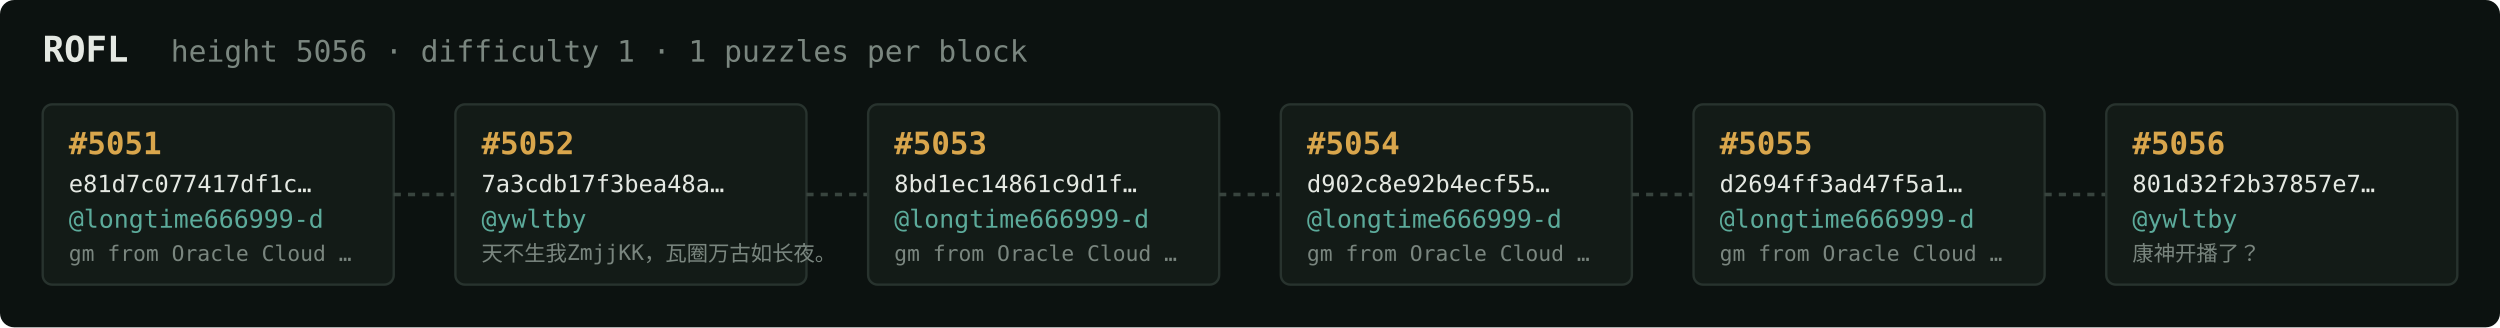
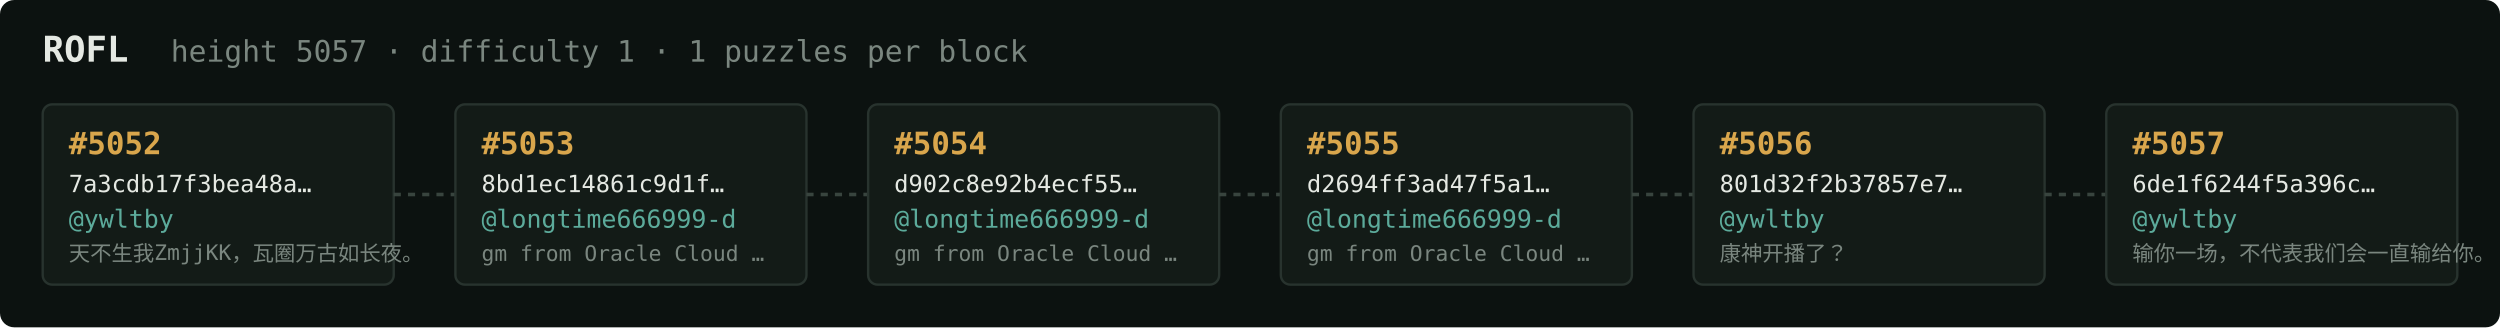
<svg xmlns="http://www.w3.org/2000/svg" width="1054" height="138" viewBox="0 0 1054 138" font-family="ui-monospace,SFMono-Regular,Menlo,monospace">
  <rect fill="#0c1210" width="1054" height="138" rx="6" />
  <text x="18" y="26" fill="#e5e9e3" font-size="15" font-weight="700">ROFL</text>
-   <text x="72" y="26" fill="#7a867f" font-size="12.5">height 5056 · difficulty 1 · 1 puzzles per block</text>
+   <text x="72" y="26" fill="#7a867f" font-size="12.5">height 5057 · difficulty 1 · 1 puzzles per block</text>
  <rect x="18" y="44" width="148" height="76" rx="4" fill="#131b17" stroke="#28332e" stroke-width="1" />
-   <text x="29" y="65" fill="#d9a64c" font-size="13" font-weight="700">#5051</text>
-   <text x="29" y="81" fill="#e5e9e3" font-size="10">e81d7c077417df1c…</text>
-   <text x="29" y="96" fill="#5cab9b" font-size="10.5">@longtime666999-d</text>
-   <text x="29" y="110" fill="#7a867f" font-size="9">gm from Oracle Cloud …</text>
+   <text x="29" y="65" fill="#d9a64c" font-size="13" font-weight="700">#5052</text>
+   <text x="29" y="81" fill="#e5e9e3" font-size="10">7a3cdb17f3bea48a…</text>
+   <text x="29" y="96" fill="#5cab9b" font-size="10.5">@ywltby</text>
+   <text x="29" y="110" fill="#7a867f" font-size="9">天不生我ZmjjKK，瓦圈万古如长夜。</text>
  <line x1="166" y1="82.0" x2="192" y2="82.0" stroke="#38443e" stroke-width="1.5" stroke-dasharray="3 3" />
  <rect x="192" y="44" width="148" height="76" rx="4" fill="#131b17" stroke="#28332e" stroke-width="1" />
-   <text x="203" y="65" fill="#d9a64c" font-size="13" font-weight="700">#5052</text>
-   <text x="203" y="81" fill="#e5e9e3" font-size="10">7a3cdb17f3bea48a…</text>
-   <text x="203" y="96" fill="#5cab9b" font-size="10.5">@ywltby</text>
-   <text x="203" y="110" fill="#7a867f" font-size="9">天不生我ZmjjKK，瓦圈万古如长夜。</text>
+   <text x="203" y="65" fill="#d9a64c" font-size="13" font-weight="700">#5053</text>
+   <text x="203" y="81" fill="#e5e9e3" font-size="10">8bd1ec14861c9d1f…</text>
+   <text x="203" y="96" fill="#5cab9b" font-size="10.5">@longtime666999-d</text>
+   <text x="203" y="110" fill="#7a867f" font-size="9">gm from Oracle Cloud …</text>
  <line x1="340" y1="82.0" x2="366" y2="82.0" stroke="#38443e" stroke-width="1.5" stroke-dasharray="3 3" />
  <rect x="366" y="44" width="148" height="76" rx="4" fill="#131b17" stroke="#28332e" stroke-width="1" />
-   <text x="377" y="65" fill="#d9a64c" font-size="13" font-weight="700">#5053</text>
-   <text x="377" y="81" fill="#e5e9e3" font-size="10">8bd1ec14861c9d1f…</text>
+   <text x="377" y="65" fill="#d9a64c" font-size="13" font-weight="700">#5054</text>
+   <text x="377" y="81" fill="#e5e9e3" font-size="10">d902c8e92b4ecf55…</text>
  <text x="377" y="96" fill="#5cab9b" font-size="10.5">@longtime666999-d</text>
  <text x="377" y="110" fill="#7a867f" font-size="9">gm from Oracle Cloud …</text>
  <line x1="514" y1="82.0" x2="540" y2="82.0" stroke="#38443e" stroke-width="1.5" stroke-dasharray="3 3" />
  <rect x="540" y="44" width="148" height="76" rx="4" fill="#131b17" stroke="#28332e" stroke-width="1" />
-   <text x="551" y="65" fill="#d9a64c" font-size="13" font-weight="700">#5054</text>
-   <text x="551" y="81" fill="#e5e9e3" font-size="10">d902c8e92b4ecf55…</text>
+   <text x="551" y="65" fill="#d9a64c" font-size="13" font-weight="700">#5055</text>
+   <text x="551" y="81" fill="#e5e9e3" font-size="10">d2694ff3ad47f5a1…</text>
  <text x="551" y="96" fill="#5cab9b" font-size="10.5">@longtime666999-d</text>
  <text x="551" y="110" fill="#7a867f" font-size="9">gm from Oracle Cloud …</text>
  <line x1="688" y1="82.0" x2="714" y2="82.0" stroke="#38443e" stroke-width="1.5" stroke-dasharray="3 3" />
  <rect x="714" y="44" width="148" height="76" rx="4" fill="#131b17" stroke="#28332e" stroke-width="1" />
-   <text x="725" y="65" fill="#d9a64c" font-size="13" font-weight="700">#5055</text>
-   <text x="725" y="81" fill="#e5e9e3" font-size="10">d2694ff3ad47f5a1…</text>
-   <text x="725" y="96" fill="#5cab9b" font-size="10.5">@longtime666999-d</text>
-   <text x="725" y="110" fill="#7a867f" font-size="9">gm from Oracle Cloud …</text>
+   <text x="725" y="65" fill="#d9a64c" font-size="13" font-weight="700">#5056</text>
+   <text x="725" y="81" fill="#e5e9e3" font-size="10">801d32f2b37857e7…</text>
+   <text x="725" y="96" fill="#5cab9b" font-size="10.5">@ywltby</text>
+   <text x="725" y="110" fill="#7a867f" font-size="9">康神开播了？</text>
  <line x1="862" y1="82.0" x2="888" y2="82.0" stroke="#38443e" stroke-width="1.5" stroke-dasharray="3 3" />
  <rect x="888" y="44" width="148" height="76" rx="4" fill="#131b17" stroke="#28332e" stroke-width="1" />
-   <text x="899" y="65" fill="#d9a64c" font-size="13" font-weight="700">#5056</text>
-   <text x="899" y="81" fill="#e5e9e3" font-size="10">801d32f2b37857e7…</text>
+   <text x="899" y="65" fill="#d9a64c" font-size="13" font-weight="700">#5057</text>
+   <text x="899" y="81" fill="#e5e9e3" font-size="10">6de1f6244f5a396c…</text>
  <text x="899" y="96" fill="#5cab9b" font-size="10.5">@ywltby</text>
-   <text x="899" y="110" fill="#7a867f" font-size="9">康神开播了？</text>
+   <text x="899" y="110" fill="#7a867f" font-size="9">输你一场，不代表我们会一直输给你。</text>
</svg>
